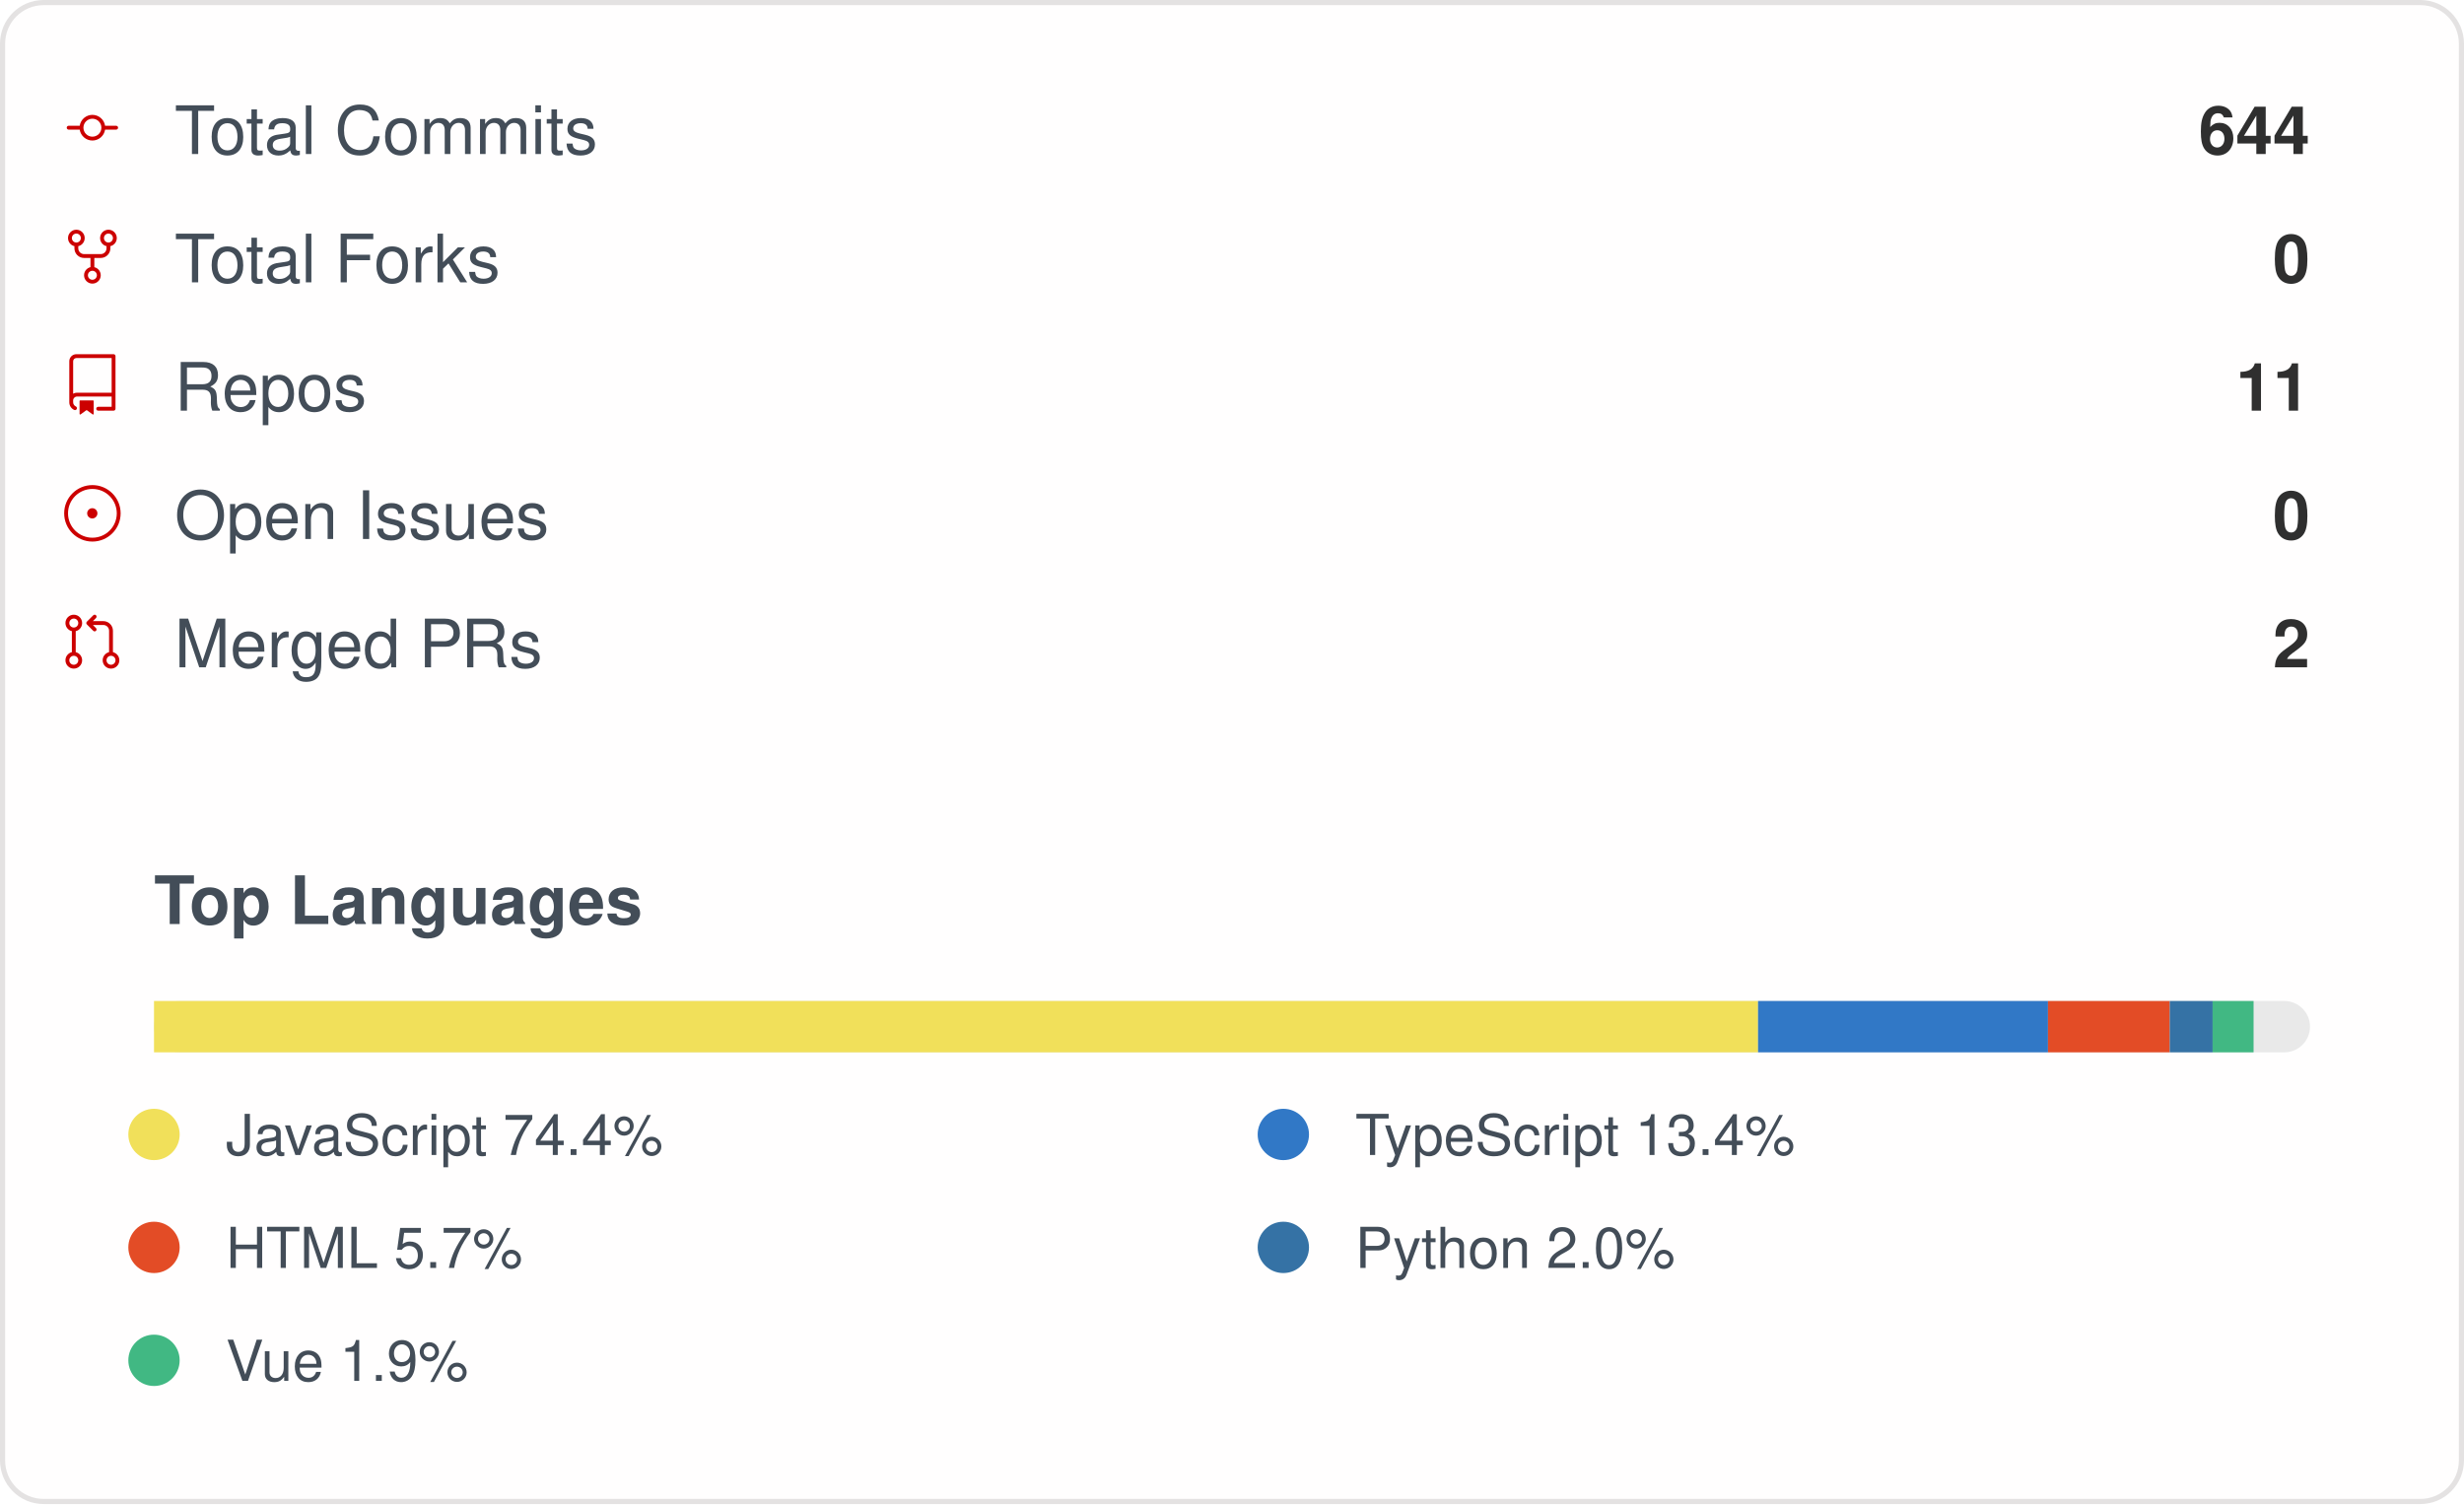
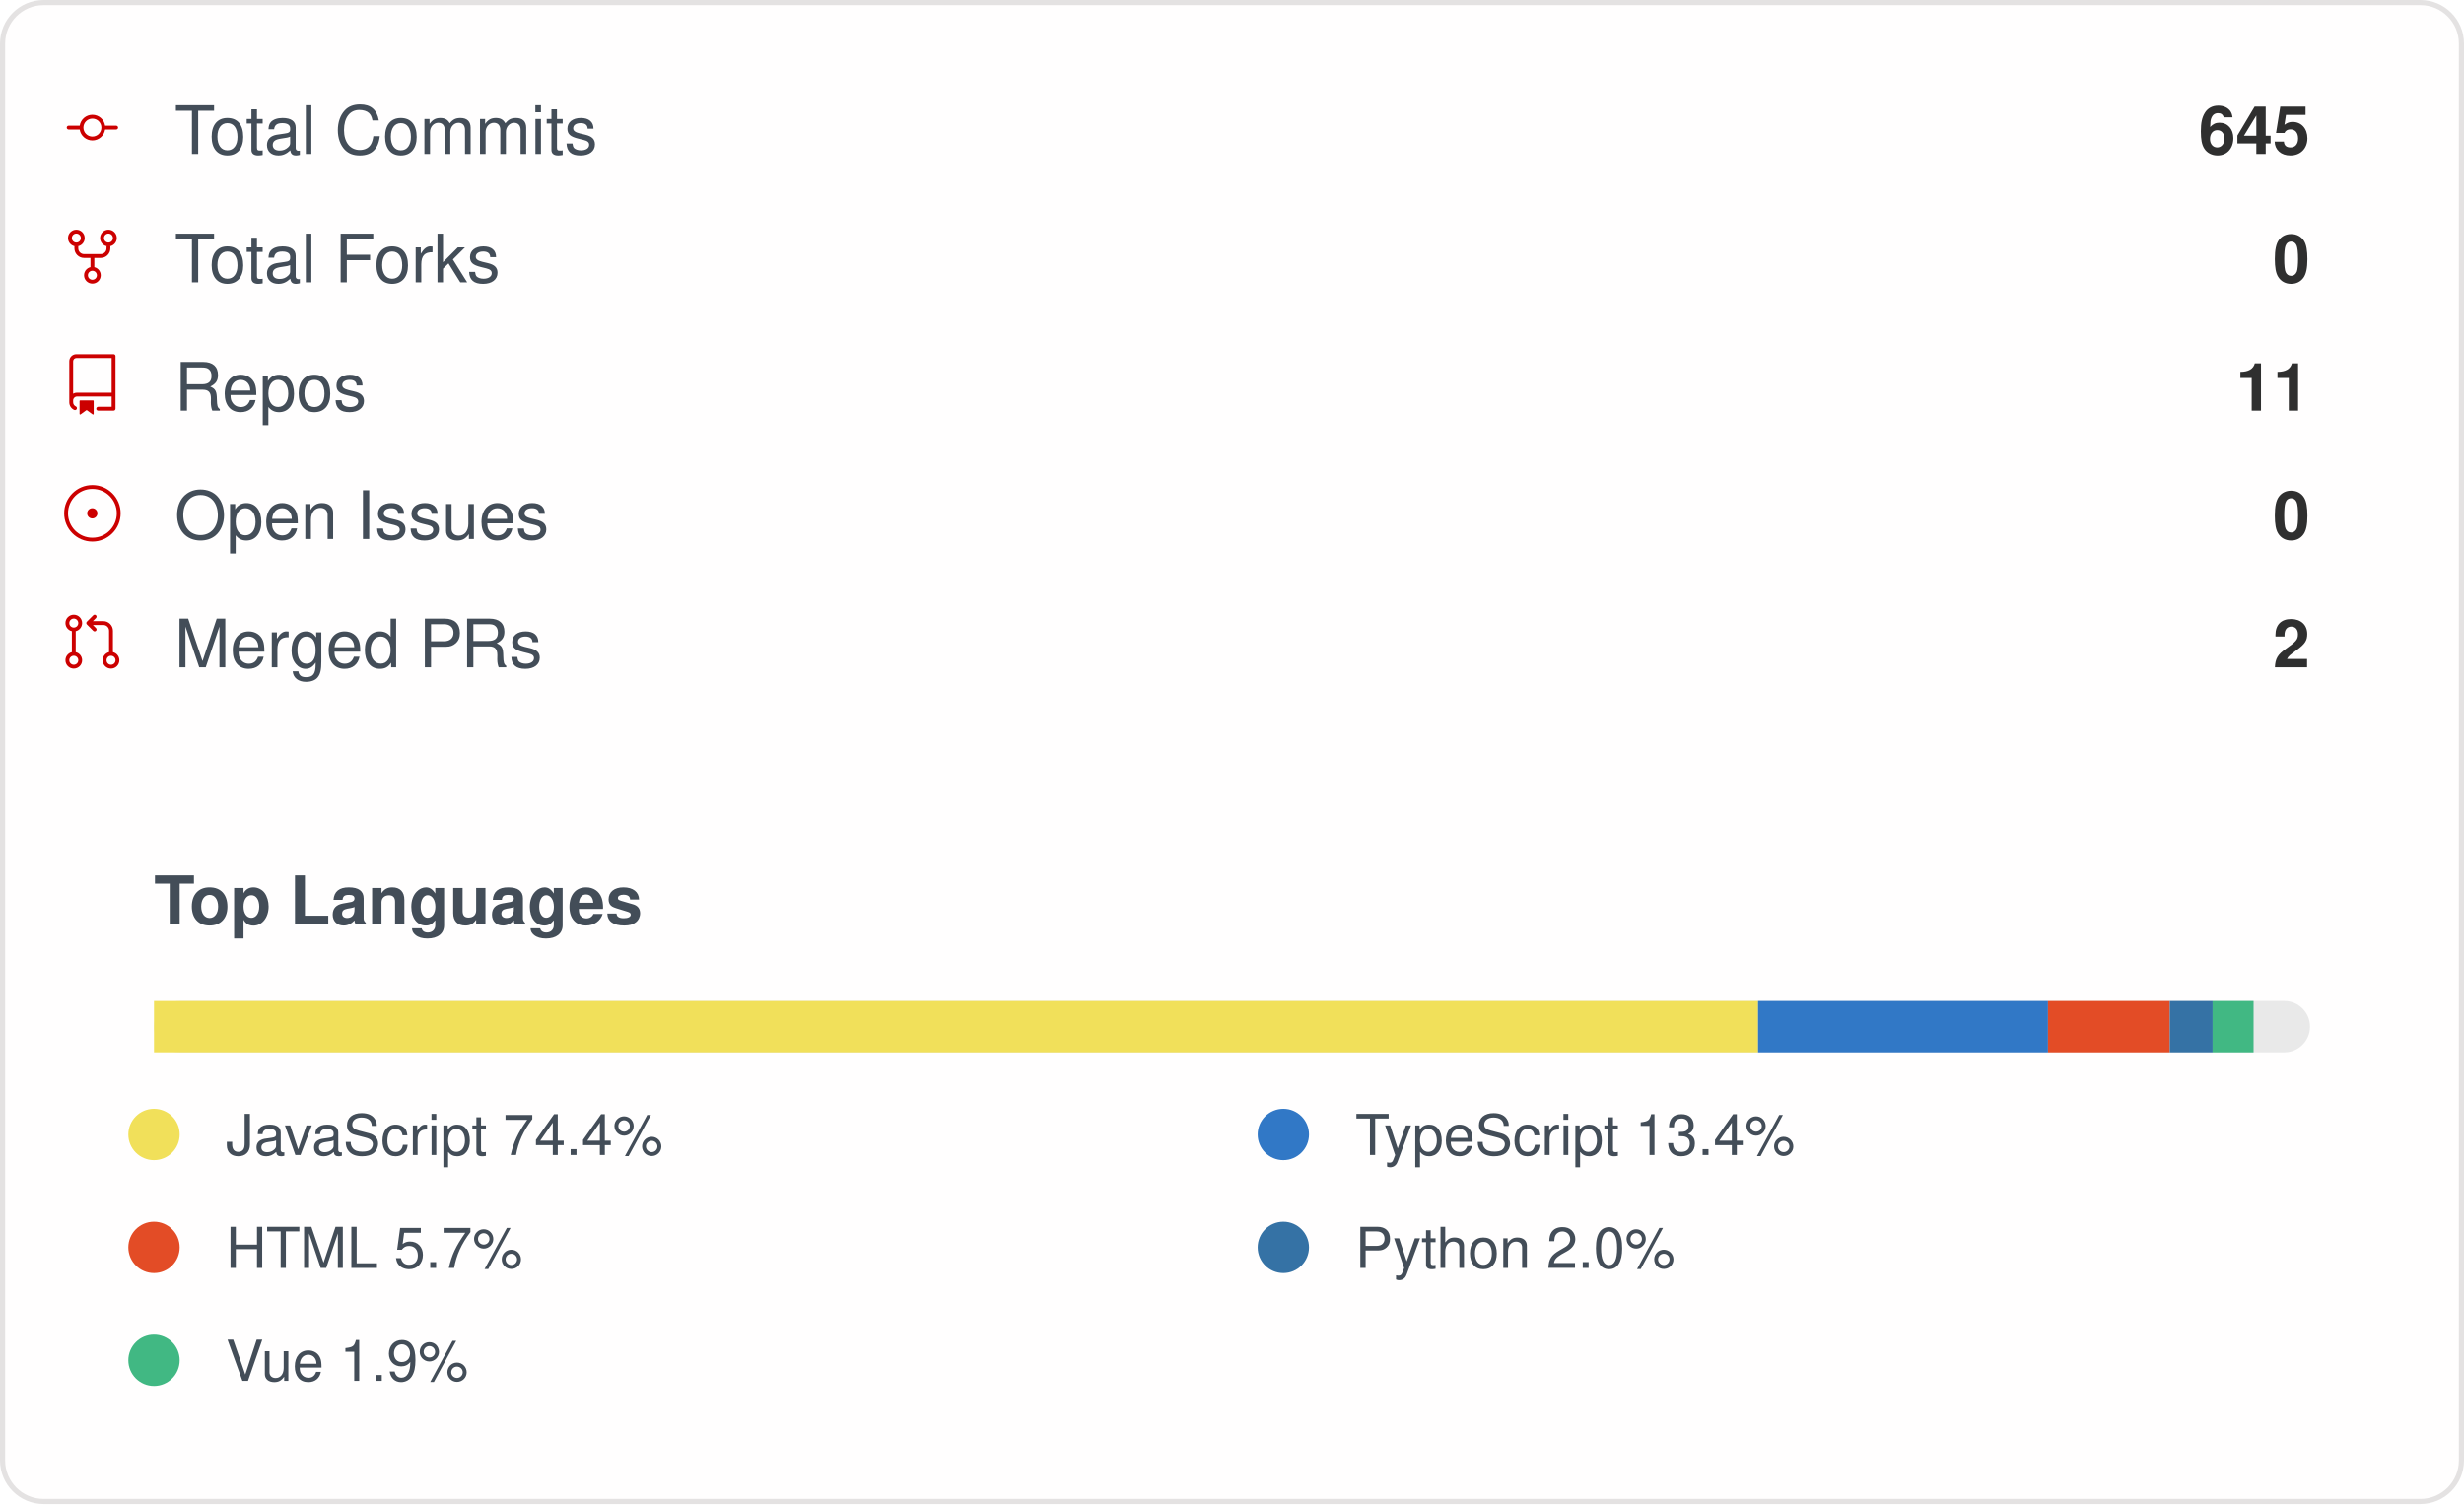
<svg xmlns="http://www.w3.org/2000/svg" width="480" height="293" viewBox="0 0 480 293" role="img" aria-label="IMMC-dev organization GitHub stats">
  <style>
    .card { font-family: -apple-system, Segoe UI, Helvetica, Arial, sans-serif; }
    .stat-label { font-size: 13px; fill: #434d58; }
    .stat-value { font-size: 13px; font-weight: 600; fill: #2f2f2f; }
    .lang-label { font-size: 11px; fill: #434d58; }
  </style>
  <rect x="0.5" y="0.5" rx="8" width="479" height="292" fill="#fffefe" stroke="#e4e2e2" />
  <g class="card">
    <g>
      <g transform="translate(12, 19)">
        <g transform="scale(0.5)">
          <path fill="#cc0000" d="M16.944 11h4.306a.75.75 0 0 1 0 1.5h-4.306a5.001 5.001 0 0 1-9.888 0H2.75a.75.75 0 0 1 0-1.5h4.306a5.001 5.001 0 0 1 9.888 0Zm-1.444.75a3.5 3.5 0 1 0-7 0 3.5 3.5 0 0 0 7 0Z" />
        </g>
      </g>
      <text x="34" y="30" class="stat-label">Total Commits</text>
-       <text x="450" y="30" text-anchor="end" class="stat-value">644</text>
+       <text x="450" y="30" text-anchor="end" class="stat-value">645</text>
    </g>
    <g>
      <g transform="translate(12, 44)">
        <g transform="scale(0.5)">
          <path fill="#cc0000" d="M8.75 19.25a3.25 3.25 0 1 1 6.5 0 3.25 3.25 0 0 1-6.5 0ZM15 4.75a3.25 3.25 0 1 1 6.5 0 3.25 3.25 0 0 1-6.5 0Zm-12.5 0a3.25 3.25 0 1 1 6.5 0 3.25 3.25 0 0 1-6.5 0ZM5.75 6.5a1.75 1.75 0 1 0-.001-3.501A1.75 1.75 0 0 0 5.75 6.5ZM12 21a1.75 1.75 0 1 0-.001-3.501A1.75 1.75 0 0 0 12 21Zm6.25-14.5a1.75 1.75 0 1 0-.001-3.501A1.75 1.75 0 0 0 18.25 6.5Z" />
          <path fill="#cc0000" d="M6.5 7.75v1A2.25 2.25 0 0 0 8.75 11h6.5a2.25 2.25 0 0 0 2.25-2.25v-1H19v1a3.75 3.75 0 0 1-3.75 3.75h-6.5A3.75 3.75 0 0 1 5 8.75v-1Z" />
          <path fill="#cc0000" d="M11.25 16.25v-5h1.5v5h-1.5Z" />
        </g>
      </g>
      <text x="34" y="55" class="stat-label">Total Forks</text>
      <text x="450" y="55" text-anchor="end" class="stat-value">0</text>
    </g>
    <g>
      <g transform="translate(12, 69)">
        <g transform="scale(0.5)">
          <path fill="#cc0000" d="M3 2.75A2.75 2.75 0 0 1 5.75 0h14.5a.75.75 0 0 1 .75.75v20.5a.75.75 0 0 1-.75.75h-6a.75.75 0 0 1 0-1.5h5.25v-4H6A1.5 1.5 0 0 0 4.5 18v.75c0 .716.43 1.334 1.05 1.605a.75.75 0 0 1-.6 1.374A3.251 3.251 0 0 1 3 18.75ZM19.5 1.5H5.75c-.69 0-1.25.56-1.25 1.25v12.651A2.989 2.989 0 0 1 6 15h13.5Z" />
          <path fill="#cc0000" d="M7 18.25a.25.25 0 0 1 .25-.25h5a.25.25 0 0 1 .25.25v5.01a.25.25 0 0 1-.397.201l-2.206-1.604a.25.25 0 0 0-.294 0L7.397 23.46a.25.25 0 0 1-.397-.2v-5.01Z" />
        </g>
      </g>
      <text x="34" y="80" class="stat-label">Repos</text>
      <text x="450" y="80" text-anchor="end" class="stat-value">11</text>
    </g>
    <g>
      <g transform="translate(12, 94)">
        <g transform="scale(0.5)">
          <path fill="#cc0000" d="M12 1c6.075 0 11 4.925 11 11s-4.925 11-11 11S1 18.075 1 12 5.925 1 12 1ZM2.5 12a9.5 9.5 0 0 0 9.5 9.5 9.5 9.5 0 0 0 9.5-9.5A9.5 9.5 0 0 0 12 2.5 9.5 9.5 0 0 0 2.5 12Zm9.5 2a2 2 0 1 1-.001-3.999A2 2 0 0 1 12 14Z" />
        </g>
      </g>
      <text x="34" y="105" class="stat-label">Open Issues</text>
      <text x="450" y="105" text-anchor="end" class="stat-value">0</text>
    </g>
    <g>
      <g transform="translate(12, 119)">
        <g transform="scale(0.5)">
          <path fill="#cc0000" d="M16 19.25a3.25 3.25 0 1 1 6.5 0 3.25 3.25 0 0 1-6.5 0Zm-14.5 0a3.25 3.25 0 1 1 6.5 0 3.25 3.25 0 0 1-6.5 0Zm0-14.5a3.25 3.25 0 1 1 6.5 0 3.25 3.25 0 0 1-6.5 0ZM4.75 3a1.75 1.75 0 1 0 .001 3.501A1.75 1.75 0 0 0 4.75 3Zm0 14.5a1.75 1.75 0 1 0 .001 3.501A1.75 1.75 0 0 0 4.75 17.5Zm14.5 0a1.75 1.75 0 1 0 .001 3.501 1.75 1.75 0 0 0-.001-3.501Z" />
          <path fill="#cc0000" d="M13.405 1.72a.75.75 0 0 1 0 1.06L12.185 4h4.065A3.75 3.75 0 0 1 20 7.75v8.75a.75.75 0 0 1-1.5 0V7.75a2.25 2.25 0 0 0-2.25-2.25h-4.064l1.22 1.22a.75.75 0 0 1-1.061 1.06l-2.5-2.5a.75.75 0 0 1 0-1.06l2.5-2.5a.75.75 0 0 1 1.06 0ZM4.75 7.25A.75.75 0 0 1 5.5 8v8A.75.75 0 0 1 4 16V8a.75.75 0 0 1 .75-.75Z" />
        </g>
      </g>
      <text x="34" y="130" class="stat-label">Merged PRs</text>
      <text x="450" y="130" text-anchor="end" class="stat-value">2</text>
    </g>
    <text x="30" y="180" class="stat-label" style="font-weight:600">Top Languages</text>
    <rect x="30" y="195" width="420" height="10" rx="5" fill="#e9e9e9" />
    <rect x="30" y="195" width="312.48" height="10" fill="#f1e05a" />
    <rect x="342.479" y="195" width="56.48" height="10" fill="#3178c6" />
    <rect x="398.958" y="195" width="23.73" height="10" fill="#e34c26" />
    <rect x="422.692" y="195" width="8.34" height="10" fill="#3572A5" />
    <rect x="431.028" y="195" width="7.98" height="10" fill="#41b883" />
    <g>
      <circle cx="30" cy="221" r="5" fill="#f1e05a" />
      <text x="44" y="225" class="lang-label">JavaScript 74.4%</text>
    </g>
    <g>
      <circle cx="250" cy="221" r="5" fill="#3178c6" />
      <text x="264" y="225" class="lang-label">TypeScript 13.4%</text>
    </g>
    <g>
      <circle cx="30" cy="243" r="5" fill="#e34c26" />
      <text x="44" y="247" class="lang-label">HTML 5.7%</text>
    </g>
    <g>
      <circle cx="250" cy="243" r="5" fill="#3572A5" />
      <text x="264" y="247" class="lang-label">Python 2.0%</text>
    </g>
    <g>
      <circle cx="30" cy="265" r="5" fill="#41b883" />
      <text x="44" y="269" class="lang-label">Vue 1.9%</text>
    </g>
  </g>
</svg>
